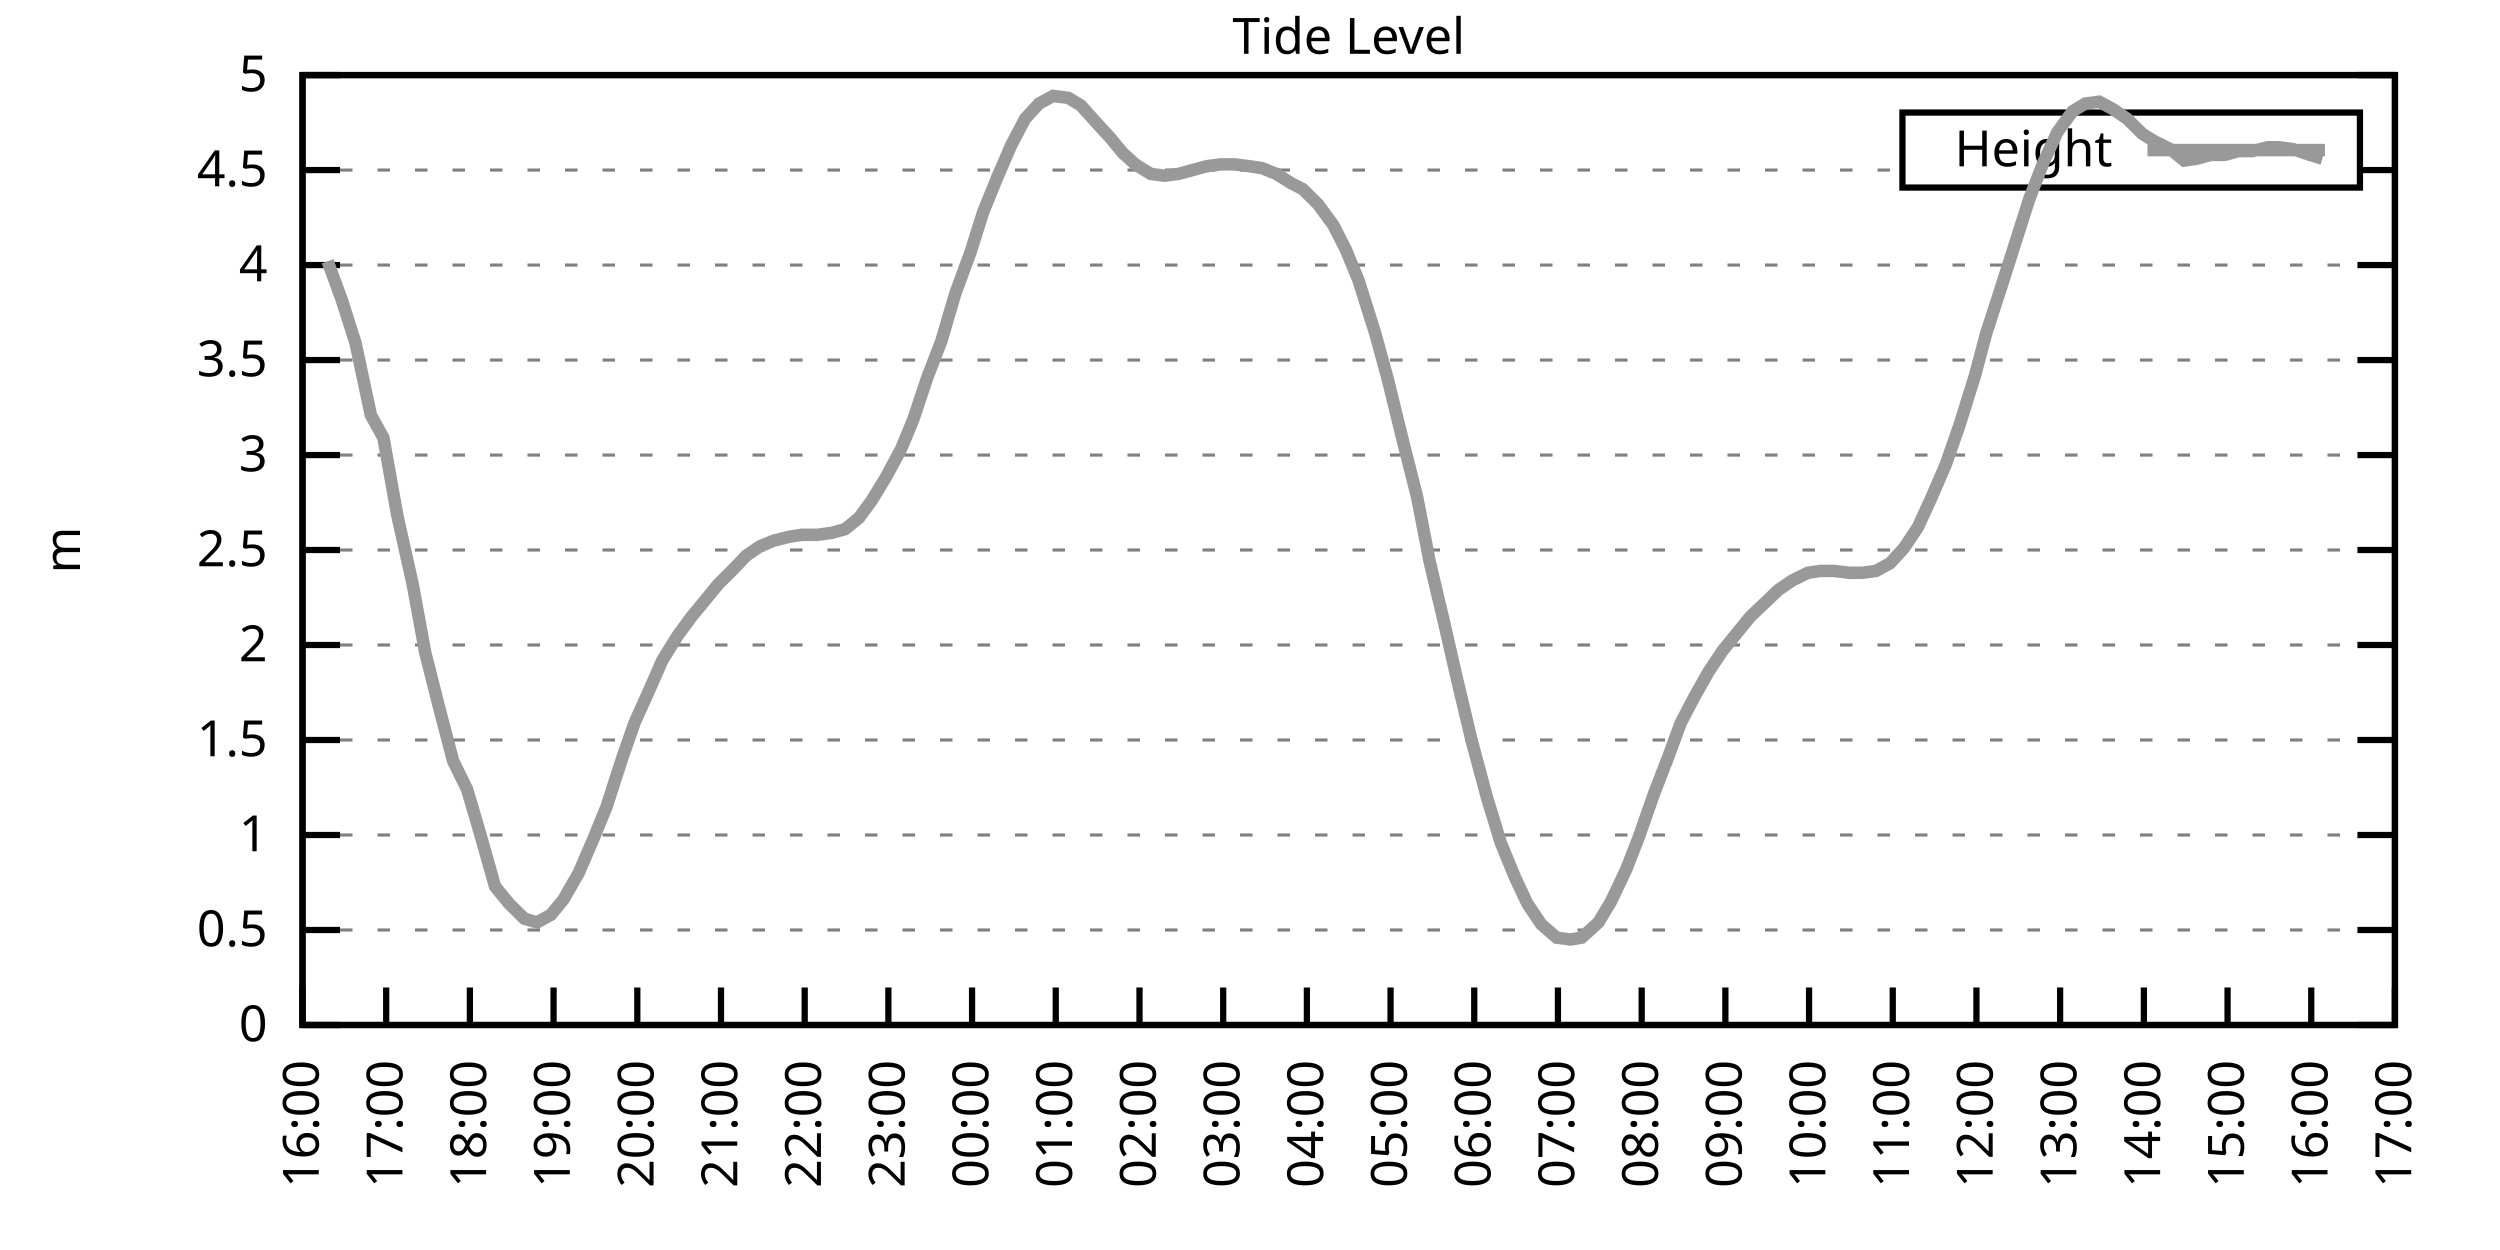
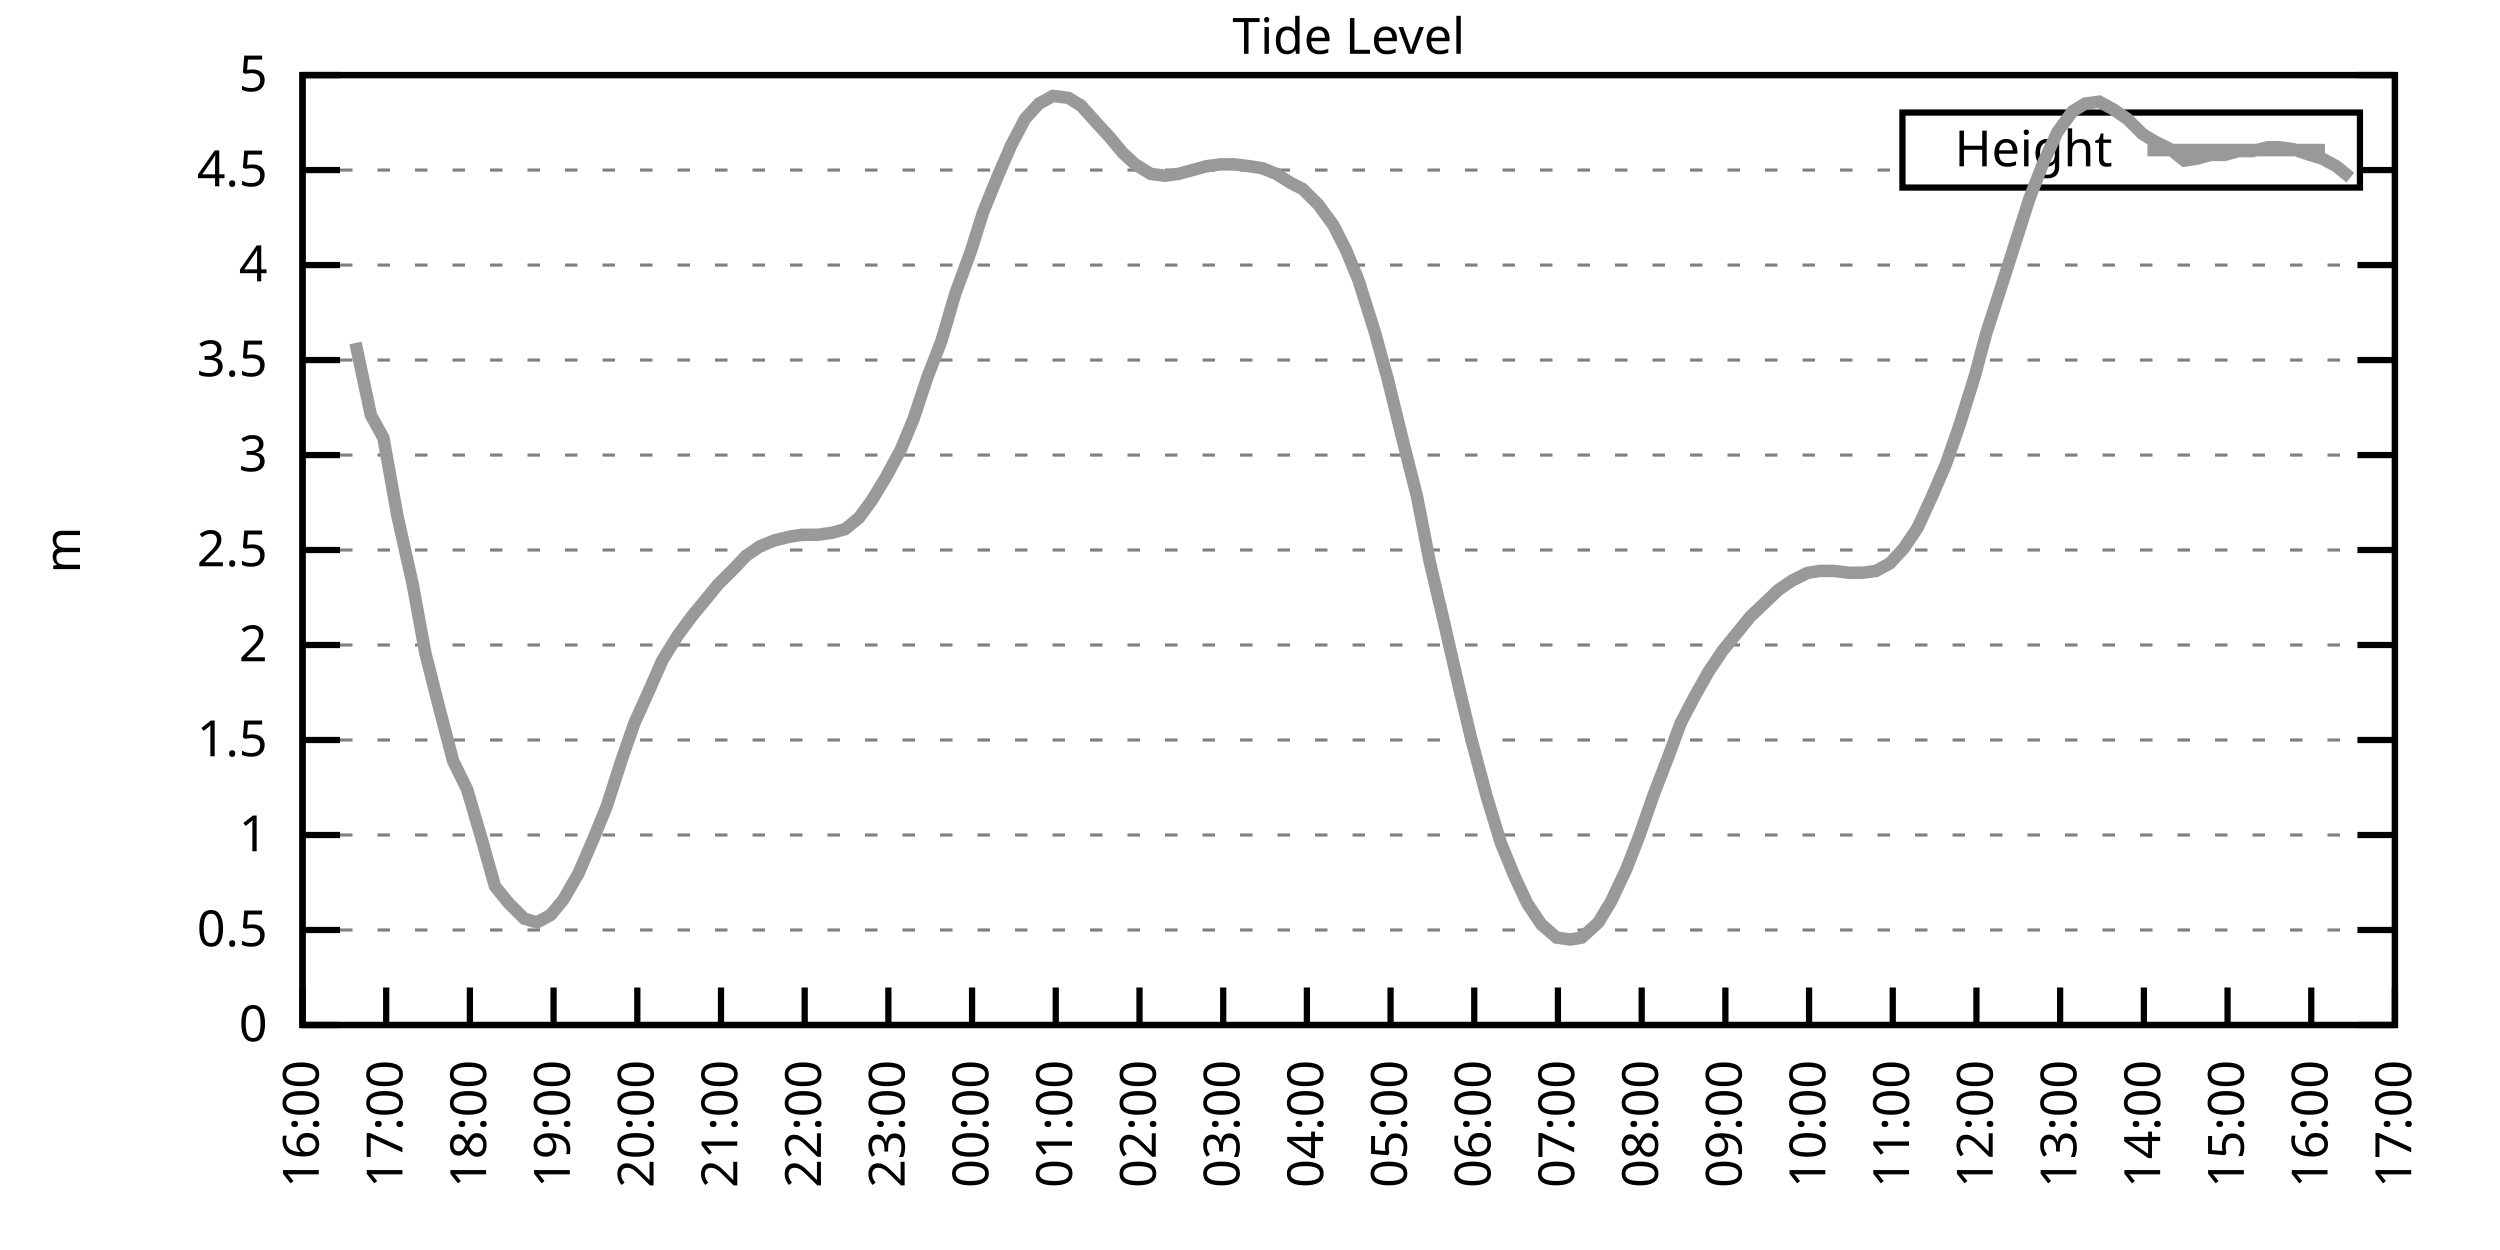
<svg xmlns="http://www.w3.org/2000/svg" xmlns:xlink="http://www.w3.org/1999/xlink" width="400" height="200" viewBox="0 0 400 200">
  <g id="gnuplot_canvas">
    <rect x="0" y="0" width="400" height="200" fill="none" />
    <defs>
      <circle id="gpDot" r="0.5" stroke-width="0.5" stroke="currentColor" />
      <path id="gpPt0" stroke-width="0.333" stroke="currentColor" d="M-1,0 h2 M0,-1 v2" />
      <path id="gpPt1" stroke-width="0.333" stroke="currentColor" d="M-1,-1 L1,1 M1,-1 L-1,1" />
      <path id="gpPt2" stroke-width="0.333" stroke="currentColor" d="M-1,0 L1,0 M0,-1 L0,1 M-1,-1 L1,1 M-1,1 L1,-1" />
      <rect id="gpPt3" stroke-width="0.333" stroke="currentColor" x="-1" y="-1" width="2" height="2" />
      <rect id="gpPt4" stroke-width="0.333" stroke="currentColor" fill="currentColor" x="-1" y="-1" width="2" height="2" />
      <circle id="gpPt5" stroke-width="0.333" stroke="currentColor" cx="0" cy="0" r="1" />
      <use xlink:href="#gpPt5" id="gpPt6" fill="currentColor" stroke="none" />
      <path id="gpPt7" stroke-width="0.333" stroke="currentColor" d="M0,-1.33 L-1.33,0.67 L1.33,0.67 z" />
      <use xlink:href="#gpPt7" id="gpPt8" fill="currentColor" stroke="none" />
      <use xlink:href="#gpPt7" id="gpPt9" stroke="currentColor" transform="rotate(180)" />
      <use xlink:href="#gpPt9" id="gpPt10" fill="currentColor" stroke="none" />
      <use xlink:href="#gpPt3" id="gpPt11" stroke="currentColor" transform="rotate(45)" />
      <use xlink:href="#gpPt11" id="gpPt12" fill="currentColor" stroke="none" />
      <path id="gpPt13" stroke-width="0.333" stroke="currentColor" d="M0,1.330 L1.265,0.411 L0.782,-1.067 L-0.782,-1.076 L-1.265,0.411 z" />
      <use xlink:href="#gpPt13" id="gpPt14" fill="currentColor" stroke="none" />
      <filter id="textbox" filterUnits="objectBoundingBox" x="0" y="0" height="1" width="1">
        <feFlood flood-color="white" flood-opacity="1" result="bgnd" />
        <feComposite in="SourceGraphic" in2="bgnd" operator="atop" />
      </filter>
      <filter id="greybox" filterUnits="objectBoundingBox" x="0" y="0" height="1" width="1">
        <feFlood flood-color="lightgrey" flood-opacity="1" result="grey" />
        <feComposite in="SourceGraphic" in2="grey" operator="atop" />
      </filter>
    </defs>
    <g fill="none" color="white" stroke="currentColor" stroke-width="1.00" stroke-linecap="butt" stroke-linejoin="miter">
</g>
    <g fill="none" color="black" stroke="currentColor" stroke-width="1.00" stroke-linecap="butt" stroke-linejoin="miter">
      <g stroke="none" shape-rendering="crispEdges">
        <polygon fill="rgb(255, 255, 255)" points="48.40,164.00 383.18,164.00 383.18,12.02 48.40,12.02 " />
      </g>
    </g>
    <g fill="none" color="black" stroke="currentColor" stroke-width="1.00" stroke-linecap="butt" stroke-linejoin="miter">
</g>
    <g fill="none" color="black" stroke="black" stroke-width="0.50" stroke-linecap="butt" stroke-linejoin="miter">
</g>
    <g fill="none" color="gray" stroke="currentColor" stroke-width="0.50" stroke-linecap="butt" stroke-linejoin="miter">
      <path stroke="gray" stroke-dasharray="2,4" class="gridline" d="M48.40,164.00 L383.19,164.00  " />
    </g>
    <g fill="none" color="gray" stroke="gray" stroke-width="1.00" stroke-linecap="butt" stroke-linejoin="miter">
</g>
    <g fill="none" color="black" stroke="currentColor" stroke-width="1.00" stroke-linecap="butt" stroke-linejoin="miter">
      <path stroke="black" d="M48.40,164.00 L54.40,164.00 M383.19,164.00 L377.19,164.00  " />
      <g transform="translate(42.80,166.60)" stroke="none" fill="black" font-family="Sans" font-size="8.00" text-anchor="end">
        <text>
          <tspan font-family="Sans"> 0</tspan>
        </text>
      </g>
    </g>
    <g fill="none" color="black" stroke="currentColor" stroke-width="1.00" stroke-linecap="butt" stroke-linejoin="miter">
</g>
    <g fill="none" color="black" stroke="black" stroke-width="0.50" stroke-linecap="butt" stroke-linejoin="miter">
</g>
    <g fill="none" color="gray" stroke="currentColor" stroke-width="0.50" stroke-linecap="butt" stroke-linejoin="miter">
      <path stroke="gray" stroke-dasharray="2,4" class="gridline" d="M48.40,148.80 L383.19,148.80  " />
    </g>
    <g fill="none" color="gray" stroke="gray" stroke-width="1.00" stroke-linecap="butt" stroke-linejoin="miter">
</g>
    <g fill="none" color="black" stroke="currentColor" stroke-width="1.00" stroke-linecap="butt" stroke-linejoin="miter">
      <path stroke="black" d="M48.40,148.80 L54.40,148.80 M383.19,148.80 L377.19,148.80  " />
      <g transform="translate(42.80,151.40)" stroke="none" fill="black" font-family="Sans" font-size="8.00" text-anchor="end">
        <text>
          <tspan font-family="Sans"> 0.5</tspan>
        </text>
      </g>
    </g>
    <g fill="none" color="black" stroke="currentColor" stroke-width="1.00" stroke-linecap="butt" stroke-linejoin="miter">
</g>
    <g fill="none" color="black" stroke="black" stroke-width="0.50" stroke-linecap="butt" stroke-linejoin="miter">
</g>
    <g fill="none" color="gray" stroke="currentColor" stroke-width="0.50" stroke-linecap="butt" stroke-linejoin="miter">
      <path stroke="gray" stroke-dasharray="2,4" class="gridline" d="M48.40,133.60 L383.19,133.60  " />
    </g>
    <g fill="none" color="gray" stroke="gray" stroke-width="1.00" stroke-linecap="butt" stroke-linejoin="miter">
</g>
    <g fill="none" color="black" stroke="currentColor" stroke-width="1.00" stroke-linecap="butt" stroke-linejoin="miter">
      <path stroke="black" d="M48.40,133.60 L54.40,133.60 M383.19,133.60 L377.19,133.60  " />
      <g transform="translate(42.80,136.20)" stroke="none" fill="black" font-family="Sans" font-size="8.00" text-anchor="end">
        <text>
          <tspan font-family="Sans"> 1</tspan>
        </text>
      </g>
    </g>
    <g fill="none" color="black" stroke="currentColor" stroke-width="1.00" stroke-linecap="butt" stroke-linejoin="miter">
</g>
    <g fill="none" color="black" stroke="black" stroke-width="0.50" stroke-linecap="butt" stroke-linejoin="miter">
</g>
    <g fill="none" color="gray" stroke="currentColor" stroke-width="0.50" stroke-linecap="butt" stroke-linejoin="miter">
      <path stroke="gray" stroke-dasharray="2,4" class="gridline" d="M48.40,118.40 L383.19,118.40  " />
    </g>
    <g fill="none" color="gray" stroke="gray" stroke-width="1.00" stroke-linecap="butt" stroke-linejoin="miter">
</g>
    <g fill="none" color="black" stroke="currentColor" stroke-width="1.00" stroke-linecap="butt" stroke-linejoin="miter">
      <path stroke="black" d="M48.40,118.40 L54.40,118.40 M383.19,118.40 L377.19,118.40  " />
      <g transform="translate(42.80,121.00)" stroke="none" fill="black" font-family="Sans" font-size="8.00" text-anchor="end">
        <text>
          <tspan font-family="Sans"> 1.5</tspan>
        </text>
      </g>
    </g>
    <g fill="none" color="black" stroke="currentColor" stroke-width="1.00" stroke-linecap="butt" stroke-linejoin="miter">
</g>
    <g fill="none" color="black" stroke="black" stroke-width="0.50" stroke-linecap="butt" stroke-linejoin="miter">
</g>
    <g fill="none" color="gray" stroke="currentColor" stroke-width="0.50" stroke-linecap="butt" stroke-linejoin="miter">
      <path stroke="gray" stroke-dasharray="2,4" class="gridline" d="M48.40,103.20 L383.19,103.20  " />
    </g>
    <g fill="none" color="gray" stroke="gray" stroke-width="1.00" stroke-linecap="butt" stroke-linejoin="miter">
</g>
    <g fill="none" color="black" stroke="currentColor" stroke-width="1.00" stroke-linecap="butt" stroke-linejoin="miter">
      <path stroke="black" d="M48.40,103.20 L54.40,103.20 M383.19,103.20 L377.19,103.20  " />
      <g transform="translate(42.80,105.80)" stroke="none" fill="black" font-family="Sans" font-size="8.00" text-anchor="end">
        <text>
          <tspan font-family="Sans"> 2</tspan>
        </text>
      </g>
    </g>
    <g fill="none" color="black" stroke="currentColor" stroke-width="1.00" stroke-linecap="butt" stroke-linejoin="miter">
</g>
    <g fill="none" color="black" stroke="black" stroke-width="0.50" stroke-linecap="butt" stroke-linejoin="miter">
</g>
    <g fill="none" color="gray" stroke="currentColor" stroke-width="0.50" stroke-linecap="butt" stroke-linejoin="miter">
      <path stroke="gray" stroke-dasharray="2,4" class="gridline" d="M48.40,88.00 L383.19,88.00  " />
    </g>
    <g fill="none" color="gray" stroke="gray" stroke-width="1.00" stroke-linecap="butt" stroke-linejoin="miter">
</g>
    <g fill="none" color="black" stroke="currentColor" stroke-width="1.00" stroke-linecap="butt" stroke-linejoin="miter">
      <path stroke="black" d="M48.40,88.00 L54.40,88.00 M383.19,88.00 L377.19,88.00  " />
      <g transform="translate(42.80,90.60)" stroke="none" fill="black" font-family="Sans" font-size="8.00" text-anchor="end">
        <text>
          <tspan font-family="Sans"> 2.5</tspan>
        </text>
      </g>
    </g>
    <g fill="none" color="black" stroke="currentColor" stroke-width="1.00" stroke-linecap="butt" stroke-linejoin="miter">
</g>
    <g fill="none" color="black" stroke="black" stroke-width="0.50" stroke-linecap="butt" stroke-linejoin="miter">
</g>
    <g fill="none" color="gray" stroke="currentColor" stroke-width="0.50" stroke-linecap="butt" stroke-linejoin="miter">
      <path stroke="gray" stroke-dasharray="2,4" class="gridline" d="M48.40,72.81 L383.19,72.81  " />
    </g>
    <g fill="none" color="gray" stroke="gray" stroke-width="1.00" stroke-linecap="butt" stroke-linejoin="miter">
</g>
    <g fill="none" color="black" stroke="currentColor" stroke-width="1.00" stroke-linecap="butt" stroke-linejoin="miter">
      <path stroke="black" d="M48.40,72.81 L54.40,72.81 M383.19,72.81 L377.19,72.81  " />
      <g transform="translate(42.80,75.41)" stroke="none" fill="black" font-family="Sans" font-size="8.00" text-anchor="end">
        <text>
          <tspan font-family="Sans"> 3</tspan>
        </text>
      </g>
    </g>
    <g fill="none" color="black" stroke="currentColor" stroke-width="1.00" stroke-linecap="butt" stroke-linejoin="miter">
</g>
    <g fill="none" color="black" stroke="black" stroke-width="0.50" stroke-linecap="butt" stroke-linejoin="miter">
</g>
    <g fill="none" color="gray" stroke="currentColor" stroke-width="0.50" stroke-linecap="butt" stroke-linejoin="miter">
      <path stroke="gray" stroke-dasharray="2,4" class="gridline" d="M48.40,57.61 L383.19,57.61  " />
    </g>
    <g fill="none" color="gray" stroke="gray" stroke-width="1.00" stroke-linecap="butt" stroke-linejoin="miter">
</g>
    <g fill="none" color="black" stroke="currentColor" stroke-width="1.00" stroke-linecap="butt" stroke-linejoin="miter">
      <path stroke="black" d="M48.40,57.61 L54.40,57.61 M383.19,57.61 L377.19,57.61  " />
      <g transform="translate(42.80,60.21)" stroke="none" fill="black" font-family="Sans" font-size="8.00" text-anchor="end">
        <text>
          <tspan font-family="Sans"> 3.5</tspan>
        </text>
      </g>
    </g>
    <g fill="none" color="black" stroke="currentColor" stroke-width="1.00" stroke-linecap="butt" stroke-linejoin="miter">
</g>
    <g fill="none" color="black" stroke="black" stroke-width="0.50" stroke-linecap="butt" stroke-linejoin="miter">
</g>
    <g fill="none" color="gray" stroke="currentColor" stroke-width="0.50" stroke-linecap="butt" stroke-linejoin="miter">
      <path stroke="gray" stroke-dasharray="2,4" class="gridline" d="M48.40,42.41 L383.19,42.41  " />
    </g>
    <g fill="none" color="gray" stroke="gray" stroke-width="1.00" stroke-linecap="butt" stroke-linejoin="miter">
</g>
    <g fill="none" color="black" stroke="currentColor" stroke-width="1.00" stroke-linecap="butt" stroke-linejoin="miter">
      <path stroke="black" d="M48.40,42.41 L54.40,42.41 M383.19,42.41 L377.19,42.41  " />
      <g transform="translate(42.80,45.01)" stroke="none" fill="black" font-family="Sans" font-size="8.00" text-anchor="end">
        <text>
          <tspan font-family="Sans"> 4</tspan>
        </text>
      </g>
    </g>
    <g fill="none" color="black" stroke="currentColor" stroke-width="1.00" stroke-linecap="butt" stroke-linejoin="miter">
</g>
    <g fill="none" color="black" stroke="black" stroke-width="0.50" stroke-linecap="butt" stroke-linejoin="miter">
</g>
    <g fill="none" color="gray" stroke="currentColor" stroke-width="0.50" stroke-linecap="butt" stroke-linejoin="miter">
      <path stroke="gray" stroke-dasharray="2,4" class="gridline" d="M48.40,27.21 L304.39,27.21 M377.59,27.21 L383.19,27.21  " />
    </g>
    <g fill="none" color="gray" stroke="gray" stroke-width="1.00" stroke-linecap="butt" stroke-linejoin="miter">
</g>
    <g fill="none" color="black" stroke="currentColor" stroke-width="1.00" stroke-linecap="butt" stroke-linejoin="miter">
      <path stroke="black" d="M48.40,27.21 L54.40,27.21 M383.19,27.21 L377.19,27.21  " />
      <g transform="translate(42.80,29.81)" stroke="none" fill="black" font-family="Sans" font-size="8.00" text-anchor="end">
        <text>
          <tspan font-family="Sans"> 4.5</tspan>
        </text>
      </g>
    </g>
    <g fill="none" color="black" stroke="currentColor" stroke-width="1.00" stroke-linecap="butt" stroke-linejoin="miter">
</g>
    <g fill="none" color="black" stroke="black" stroke-width="0.50" stroke-linecap="butt" stroke-linejoin="miter">
</g>
    <g fill="none" color="gray" stroke="currentColor" stroke-width="0.50" stroke-linecap="butt" stroke-linejoin="miter">
      <path stroke="gray" stroke-dasharray="2,4" class="gridline" d="M48.40,12.01 L383.19,12.01  " />
    </g>
    <g fill="none" color="gray" stroke="gray" stroke-width="1.00" stroke-linecap="butt" stroke-linejoin="miter">
</g>
    <g fill="none" color="black" stroke="currentColor" stroke-width="1.00" stroke-linecap="butt" stroke-linejoin="miter">
      <path stroke="black" d="M48.40,12.01 L54.40,12.01 M383.19,12.01 L377.19,12.01  " />
      <g transform="translate(42.80,14.61)" stroke="none" fill="black" font-family="Sans" font-size="8.00" text-anchor="end">
        <text>
          <tspan font-family="Sans"> 5</tspan>
        </text>
      </g>
    </g>
    <g fill="none" color="black" stroke="currentColor" stroke-width="1.00" stroke-linecap="butt" stroke-linejoin="miter">
      <path stroke="black" d="M48.40,164.00 L48.40,158.00  " />
      <g transform="translate(51.00,169.60) rotate(270.00)" stroke="none" fill="black" font-family="Sans" font-size="8.00" text-anchor="end">
        <text>
          <tspan font-family="Sans">16:00</tspan>
        </text>
      </g>
    </g>
    <g fill="none" color="black" stroke="currentColor" stroke-width="1.00" stroke-linecap="butt" stroke-linejoin="miter">
      <path stroke="black" d="M61.79,164.00 L61.79,158.00  " />
      <g transform="translate(64.39,169.60) rotate(270.00)" stroke="none" fill="black" font-family="Sans" font-size="8.00" text-anchor="end">
        <text>
          <tspan font-family="Sans">17:00</tspan>
        </text>
      </g>
    </g>
    <g fill="none" color="black" stroke="currentColor" stroke-width="1.00" stroke-linecap="butt" stroke-linejoin="miter">
      <path stroke="black" d="M75.18,164.00 L75.18,158.00  " />
      <g transform="translate(77.78,169.60) rotate(270.00)" stroke="none" fill="black" font-family="Sans" font-size="8.00" text-anchor="end">
        <text>
          <tspan font-family="Sans">18:00</tspan>
        </text>
      </g>
    </g>
    <g fill="none" color="black" stroke="currentColor" stroke-width="1.00" stroke-linecap="butt" stroke-linejoin="miter">
      <path stroke="black" d="M88.57,164.00 L88.57,158.00  " />
      <g transform="translate(91.17,169.60) rotate(270.00)" stroke="none" fill="black" font-family="Sans" font-size="8.00" text-anchor="end">
        <text>
          <tspan font-family="Sans">19:00</tspan>
        </text>
      </g>
    </g>
    <g fill="none" color="black" stroke="currentColor" stroke-width="1.00" stroke-linecap="butt" stroke-linejoin="miter">
      <path stroke="black" d="M101.97,164.00 L101.97,158.00  " />
      <g transform="translate(104.57,169.60) rotate(270.00)" stroke="none" fill="black" font-family="Sans" font-size="8.00" text-anchor="end">
        <text>
          <tspan font-family="Sans">20:00</tspan>
        </text>
      </g>
    </g>
    <g fill="none" color="black" stroke="currentColor" stroke-width="1.00" stroke-linecap="butt" stroke-linejoin="miter">
      <path stroke="black" d="M115.36,164.00 L115.36,158.00  " />
      <g transform="translate(117.96,169.60) rotate(270.00)" stroke="none" fill="black" font-family="Sans" font-size="8.00" text-anchor="end">
        <text>
          <tspan font-family="Sans">21:00</tspan>
        </text>
      </g>
    </g>
    <g fill="none" color="black" stroke="currentColor" stroke-width="1.00" stroke-linecap="butt" stroke-linejoin="miter">
      <path stroke="black" d="M128.75,164.00 L128.75,158.00  " />
      <g transform="translate(131.35,169.60) rotate(270.00)" stroke="none" fill="black" font-family="Sans" font-size="8.00" text-anchor="end">
        <text>
          <tspan font-family="Sans">22:00</tspan>
        </text>
      </g>
    </g>
    <g fill="none" color="black" stroke="currentColor" stroke-width="1.00" stroke-linecap="butt" stroke-linejoin="miter">
      <path stroke="black" d="M142.14,164.00 L142.14,158.00  " />
      <g transform="translate(144.74,169.60) rotate(270.00)" stroke="none" fill="black" font-family="Sans" font-size="8.00" text-anchor="end">
        <text>
          <tspan font-family="Sans">23:00</tspan>
        </text>
      </g>
    </g>
    <g fill="none" color="black" stroke="currentColor" stroke-width="1.00" stroke-linecap="butt" stroke-linejoin="miter">
      <path stroke="black" d="M155.53,164.00 L155.53,158.00  " />
      <g transform="translate(158.13,169.60) rotate(270.00)" stroke="none" fill="black" font-family="Sans" font-size="8.00" text-anchor="end">
        <text>
          <tspan font-family="Sans">00:00</tspan>
        </text>
      </g>
    </g>
    <g fill="none" color="black" stroke="currentColor" stroke-width="1.00" stroke-linecap="butt" stroke-linejoin="miter">
      <path stroke="black" d="M168.92,164.00 L168.92,158.00  " />
      <g transform="translate(171.52,169.60) rotate(270.00)" stroke="none" fill="black" font-family="Sans" font-size="8.00" text-anchor="end">
        <text>
          <tspan font-family="Sans">01:00</tspan>
        </text>
      </g>
    </g>
    <g fill="none" color="black" stroke="currentColor" stroke-width="1.00" stroke-linecap="butt" stroke-linejoin="miter">
      <path stroke="black" d="M182.32,164.00 L182.32,158.00  " />
      <g transform="translate(184.92,169.60) rotate(270.00)" stroke="none" fill="black" font-family="Sans" font-size="8.00" text-anchor="end">
        <text>
          <tspan font-family="Sans">02:00</tspan>
        </text>
      </g>
    </g>
    <g fill="none" color="black" stroke="currentColor" stroke-width="1.00" stroke-linecap="butt" stroke-linejoin="miter">
      <path stroke="black" d="M195.71,164.00 L195.71,158.00  " />
      <g transform="translate(198.31,169.60) rotate(270.00)" stroke="none" fill="black" font-family="Sans" font-size="8.00" text-anchor="end">
        <text>
          <tspan font-family="Sans">03:00</tspan>
        </text>
      </g>
    </g>
    <g fill="none" color="black" stroke="currentColor" stroke-width="1.00" stroke-linecap="butt" stroke-linejoin="miter">
      <path stroke="black" d="M209.10,164.00 L209.10,158.00  " />
      <g transform="translate(211.70,169.60) rotate(270.00)" stroke="none" fill="black" font-family="Sans" font-size="8.00" text-anchor="end">
        <text>
          <tspan font-family="Sans">04:00</tspan>
        </text>
      </g>
    </g>
    <g fill="none" color="black" stroke="currentColor" stroke-width="1.00" stroke-linecap="butt" stroke-linejoin="miter">
      <path stroke="black" d="M222.49,164.00 L222.49,158.00  " />
      <g transform="translate(225.09,169.60) rotate(270.00)" stroke="none" fill="black" font-family="Sans" font-size="8.00" text-anchor="end">
        <text>
          <tspan font-family="Sans">05:00</tspan>
        </text>
      </g>
    </g>
    <g fill="none" color="black" stroke="currentColor" stroke-width="1.00" stroke-linecap="butt" stroke-linejoin="miter">
      <path stroke="black" d="M235.88,164.00 L235.88,158.00  " />
      <g transform="translate(238.48,169.60) rotate(270.00)" stroke="none" fill="black" font-family="Sans" font-size="8.00" text-anchor="end">
        <text>
          <tspan font-family="Sans">06:00</tspan>
        </text>
      </g>
    </g>
    <g fill="none" color="black" stroke="currentColor" stroke-width="1.00" stroke-linecap="butt" stroke-linejoin="miter">
      <path stroke="black" d="M249.27,164.00 L249.27,158.00  " />
      <g transform="translate(251.87,169.60) rotate(270.00)" stroke="none" fill="black" font-family="Sans" font-size="8.00" text-anchor="end">
        <text>
          <tspan font-family="Sans">07:00</tspan>
        </text>
      </g>
    </g>
    <g fill="none" color="black" stroke="currentColor" stroke-width="1.00" stroke-linecap="butt" stroke-linejoin="miter">
      <path stroke="black" d="M262.67,164.00 L262.67,158.00  " />
      <g transform="translate(265.27,169.60) rotate(270.00)" stroke="none" fill="black" font-family="Sans" font-size="8.00" text-anchor="end">
        <text>
          <tspan font-family="Sans">08:00</tspan>
        </text>
      </g>
    </g>
    <g fill="none" color="black" stroke="currentColor" stroke-width="1.00" stroke-linecap="butt" stroke-linejoin="miter">
      <path stroke="black" d="M276.06,164.00 L276.06,158.00  " />
      <g transform="translate(278.66,169.60) rotate(270.00)" stroke="none" fill="black" font-family="Sans" font-size="8.00" text-anchor="end">
        <text>
          <tspan font-family="Sans">09:00</tspan>
        </text>
      </g>
    </g>
    <g fill="none" color="black" stroke="currentColor" stroke-width="1.00" stroke-linecap="butt" stroke-linejoin="miter">
      <path stroke="black" d="M289.45,164.00 L289.45,158.00  " />
      <g transform="translate(292.05,169.60) rotate(270.00)" stroke="none" fill="black" font-family="Sans" font-size="8.00" text-anchor="end">
        <text>
          <tspan font-family="Sans">10:00</tspan>
        </text>
      </g>
    </g>
    <g fill="none" color="black" stroke="currentColor" stroke-width="1.00" stroke-linecap="butt" stroke-linejoin="miter">
      <path stroke="black" d="M302.84,164.00 L302.84,158.00  " />
      <g transform="translate(305.44,169.60) rotate(270.00)" stroke="none" fill="black" font-family="Sans" font-size="8.00" text-anchor="end">
        <text>
          <tspan font-family="Sans">11:00</tspan>
        </text>
      </g>
    </g>
    <g fill="none" color="black" stroke="currentColor" stroke-width="1.00" stroke-linecap="butt" stroke-linejoin="miter">
      <path stroke="black" d="M316.23,164.00 L316.23,158.00  " />
      <g transform="translate(318.83,169.60) rotate(270.00)" stroke="none" fill="black" font-family="Sans" font-size="8.00" text-anchor="end">
        <text>
          <tspan font-family="Sans">12:00</tspan>
        </text>
      </g>
    </g>
    <g fill="none" color="black" stroke="currentColor" stroke-width="1.00" stroke-linecap="butt" stroke-linejoin="miter">
      <path stroke="black" d="M329.62,164.00 L329.62,158.00  " />
      <g transform="translate(332.22,169.60) rotate(270.00)" stroke="none" fill="black" font-family="Sans" font-size="8.00" text-anchor="end">
        <text>
          <tspan font-family="Sans">13:00</tspan>
        </text>
      </g>
    </g>
    <g fill="none" color="black" stroke="currentColor" stroke-width="1.00" stroke-linecap="butt" stroke-linejoin="miter">
      <path stroke="black" d="M343.02,164.00 L343.02,158.00  " />
      <g transform="translate(345.62,169.60) rotate(270.00)" stroke="none" fill="black" font-family="Sans" font-size="8.00" text-anchor="end">
        <text>
          <tspan font-family="Sans">14:00</tspan>
        </text>
      </g>
    </g>
    <g fill="none" color="black" stroke="currentColor" stroke-width="1.00" stroke-linecap="butt" stroke-linejoin="miter">
      <path stroke="black" d="M356.41,164.00 L356.41,158.00  " />
      <g transform="translate(359.01,169.60) rotate(270.00)" stroke="none" fill="black" font-family="Sans" font-size="8.00" text-anchor="end">
        <text>
          <tspan font-family="Sans">15:00</tspan>
        </text>
      </g>
    </g>
    <g fill="none" color="black" stroke="currentColor" stroke-width="1.00" stroke-linecap="butt" stroke-linejoin="miter">
      <path stroke="black" d="M369.80,164.00 L369.80,158.00  " />
      <g transform="translate(372.40,169.60) rotate(270.00)" stroke="none" fill="black" font-family="Sans" font-size="8.00" text-anchor="end">
        <text>
          <tspan font-family="Sans">16:00</tspan>
        </text>
      </g>
    </g>
    <g fill="none" color="black" stroke="currentColor" stroke-width="1.00" stroke-linecap="butt" stroke-linejoin="miter">
      <path stroke="black" d="M383.19,164.00 L383.19,158.00  " />
      <g transform="translate(385.79,169.60) rotate(270.00)" stroke="none" fill="black" font-family="Sans" font-size="8.00" text-anchor="end">
        <text>
          <tspan font-family="Sans">17:00</tspan>
        </text>
      </g>
    </g>
    <g fill="none" color="black" stroke="currentColor" stroke-width="1.00" stroke-linecap="butt" stroke-linejoin="miter">
</g>
    <g fill="none" color="black" stroke="currentColor" stroke-width="1.00" stroke-linecap="butt" stroke-linejoin="miter">
      <path stroke="black" d="M48.40,12.01 L48.40,164.00 L383.19,164.00 L383.19,12.01 L48.40,12.01 Z  " />
    </g>
    <g fill="none" color="black" stroke="currentColor" stroke-width="1.00" stroke-linecap="butt" stroke-linejoin="miter">
</g>
    <g fill="none" color="black" stroke="currentColor" stroke-width="1.00" stroke-linecap="butt" stroke-linejoin="miter">
      <path stroke="black" d="M304.39,30.01 L304.39,18.01 L377.59,18.01 L377.59,30.01 L304.39,30.01 Z  " />
    </g>
    <g id="Tide_level_plot_1">
      <g fill="none" color="white" stroke="black" stroke-width="2.00" stroke-linecap="butt" stroke-linejoin="miter">
</g>
      <g fill="none" color="black" stroke="currentColor" stroke-width="2.00" stroke-linecap="butt" stroke-linejoin="miter">
        <g transform="translate(337.99,26.61)" stroke="none" fill="black" font-family="Sans" font-size="8.00" text-anchor="end">
          <text>
            <tspan font-family="Sans">Height</tspan>
          </text>
        </g>
      </g>
      <g fill="none" color="black" stroke="currentColor" stroke-width="2.00" stroke-linecap="butt" stroke-linejoin="miter">
-         <path stroke="rgb(153, 153, 153)" d="M343.59,24.01 L371.99,24.01 M52.42,41.80 L54.65,47.88 L56.88,54.87 L59.34,66.42 L61.35,70.07 L63.58,82.53   L66.03,93.48 L68.04,104.42 L70.27,113.24 L72.50,121.75 L74.74,126.31 L76.97,133.91 L79.20,141.81 L81.43,144.55   L83.89,146.98 L85.90,147.59 L88.13,146.37 L90.14,143.94 L92.59,139.68 L94.82,134.51 L97.06,129.04 L99.51,121.44   L101.52,115.67 L103.98,110.20 L105.98,105.64 L108.44,101.68 L110.67,98.64 L112.68,96.21 L114.91,93.48 L117.37,91.04   L119.38,88.92 L121.61,87.40 L123.84,86.49 L126.29,85.88 L128.30,85.57 L130.76,85.57 L132.99,85.27 L135.22,84.66   L137.45,82.84 L139.46,80.10 L141.69,76.45 L144.15,71.89 L146.16,67.03 L148.39,60.34 L150.62,54.57 L152.85,46.97   L155.31,40.28 L157.32,33.90 L159.55,28.42 L161.78,23.26 L164.01,19.00 L166.25,16.57 L168.48,15.35 L170.93,15.66   L172.94,16.87 L175.40,19.61 L177.63,22.04 L179.64,24.47 L181.65,26.30 L184.10,27.82 L186.33,28.12 L188.57,27.82   L190.80,27.21 L193.03,26.60 L195.26,26.30 L197.49,26.30 L199.95,26.60 L201.96,26.91 L204.19,27.82 L206.64,29.34   L208.43,30.25 L210.88,32.68 L213.34,36.02 L215.35,39.98 L217.36,44.84 L220.04,53.35 L222.04,60.65 L224.50,70.68   L226.73,79.49 L228.74,89.83 L230.97,99.25 L233.20,108.98 L235.44,118.40 L237.89,127.52 L240.12,134.82 L242.36,140.29   L244.36,144.55 L246.60,147.89 L249.05,150.02 L251.28,150.32 L253.07,150.02 L255.75,147.59 L257.76,144.24 L260.21,139.07   L262.22,133.91 L264.67,126.91 L266.91,121.14 L268.92,115.67 L271.15,111.41 L273.38,107.46 L275.61,104.12 L277.84,101.38   L280.07,98.64 L282.31,96.52 L284.54,94.39 L286.77,92.87 L289.23,91.65 L291.23,91.35 L293.47,91.35 L295.92,91.65   L297.93,91.65 L300.16,91.35 L302.39,90.13 L304.63,87.70 L306.86,84.36 L309.09,79.49 L311.32,74.33 L313.55,67.94   L316.01,60.04 L317.79,53.35 L320.25,45.75 L322.48,38.76 L324.71,31.77 L326.95,25.99 L329.18,21.13 L331.63,17.79   L333.64,16.57 L335.87,16.27 L338.10,17.48 L340.34,19.00 L342.79,21.43 L344.80,22.65 L347.26,23.87 L349.49,25.69   L351.50,25.39 L353.73,24.78 L355.96,24.78 L358.19,24.17 L360.42,24.17 L362.88,23.56 L364.66,23.56 L366.90,23.87   L369.58,24.78 L371.58,25.39  " />
+         <path stroke="rgb(153, 153, 153)" d="M343.59,24.01 L371.99,24.01 M56.88,54.87 L59.34,66.42 L61.35,70.07 L63.58,82.53 L66.03,93.48 L68.04,104.42   L70.27,113.24 L72.50,121.75 L74.74,126.31 L76.97,133.91 L79.20,141.81 L81.43,144.55 L83.89,146.98 L85.90,147.59   L88.13,146.37 L90.14,143.94 L92.59,139.68 L94.82,134.51 L97.06,129.04 L99.51,121.44 L101.52,115.67 L103.98,110.20   L105.98,105.64 L108.44,101.68 L110.67,98.64 L112.68,96.21 L114.91,93.48 L117.37,91.04 L119.38,88.92 L121.61,87.40   L123.84,86.49 L126.29,85.88 L128.30,85.57 L130.76,85.57 L132.99,85.27 L135.22,84.66 L137.45,82.84 L139.46,80.10   L141.69,76.45 L144.15,71.89 L146.16,67.03 L148.39,60.34 L150.62,54.57 L152.85,46.97 L155.31,40.28 L157.32,33.90   L159.55,28.42 L161.78,23.26 L164.01,19.00 L166.25,16.57 L168.48,15.35 L170.93,15.66 L172.94,16.87 L175.40,19.61   L177.63,22.04 L179.64,24.47 L181.65,26.30 L184.10,27.82 L186.33,28.12 L188.57,27.82 L190.80,27.21 L193.03,26.60   L195.26,26.30 L197.49,26.30 L199.95,26.60 L201.96,26.91 L204.19,27.82 L206.64,29.34 L208.43,30.25 L210.88,32.68   L213.34,36.02 L215.35,39.98 L217.36,44.84 L220.04,53.35 L222.04,60.65 L224.50,70.68 L226.73,79.49 L228.74,89.83   L230.97,99.25 L233.20,108.98 L235.44,118.40 L237.89,127.52 L240.12,134.82 L242.36,140.29 L244.36,144.55 L246.60,147.89   L249.05,150.02 L251.28,150.32 L253.07,150.02 L255.75,147.59 L257.76,144.24 L260.21,139.07 L262.22,133.91 L264.67,126.91   L266.91,121.14 L268.92,115.67 L271.15,111.41 L273.38,107.46 L275.61,104.12 L277.84,101.38 L280.07,98.64 L282.31,96.52   L284.54,94.39 L286.77,92.87 L289.23,91.65 L291.23,91.35 L293.47,91.35 L295.92,91.65 L297.93,91.65 L300.16,91.35   L302.39,90.13 L304.63,87.70 L306.86,84.36 L309.09,79.49 L311.32,74.33 L313.55,67.94 L316.01,60.04 L317.79,53.35   L320.25,45.75 L322.48,38.76 L324.71,31.77 L326.95,25.99 L329.18,21.13 L331.63,17.79 L333.64,16.57 L335.87,16.27   L338.10,17.48 L340.34,19.00 L342.79,21.43 L344.80,22.65 L347.26,23.87 L349.49,25.69 L351.50,25.39 L353.73,24.78   L355.96,24.78 L358.19,24.17 L360.42,24.17 L362.88,23.56 L364.66,23.56 L366.90,23.87 L369.58,24.78 L371.58,25.39   L373.82,26.60 L376.05,28.42  " />
      </g>
    </g>
    <g fill="none" color="black" stroke="currentColor" stroke-width="2.00" stroke-linecap="butt" stroke-linejoin="miter">
</g>
    <g fill="none" color="black" stroke="black" stroke-width="1.00" stroke-linecap="butt" stroke-linejoin="miter">
</g>
    <g fill="none" color="black" stroke="currentColor" stroke-width="1.00" stroke-linecap="butt" stroke-linejoin="miter">
      <path stroke="black" d="M48.40,12.01 L48.40,164.00 L383.19,164.00 L383.19,12.01 L48.40,12.01 Z  " />
      <g transform="translate(12.80,88.01) rotate(270.00)" stroke="none" fill="black" font-family="Sans" font-size="8.00" text-anchor="middle">
        <text>
          <tspan font-family="Sans">m</tspan>
        </text>
      </g>
    </g>
    <g fill="none" color="black" stroke="currentColor" stroke-width="1.00" stroke-linecap="butt" stroke-linejoin="miter">
</g>
    <g fill="none" color="black" stroke="currentColor" stroke-width="1.00" stroke-linecap="butt" stroke-linejoin="miter">
      <g transform="translate(215.79,8.61)" stroke="none" fill="black" font-family="Sans" font-size="8.00" text-anchor="middle">
        <text>
          <tspan font-family="Sans">Tide Level</tspan>
        </text>
      </g>
    </g>
    <g fill="none" color="black" stroke="currentColor" stroke-width="1.00" stroke-linecap="butt" stroke-linejoin="miter">
</g>
  </g>
</svg>
